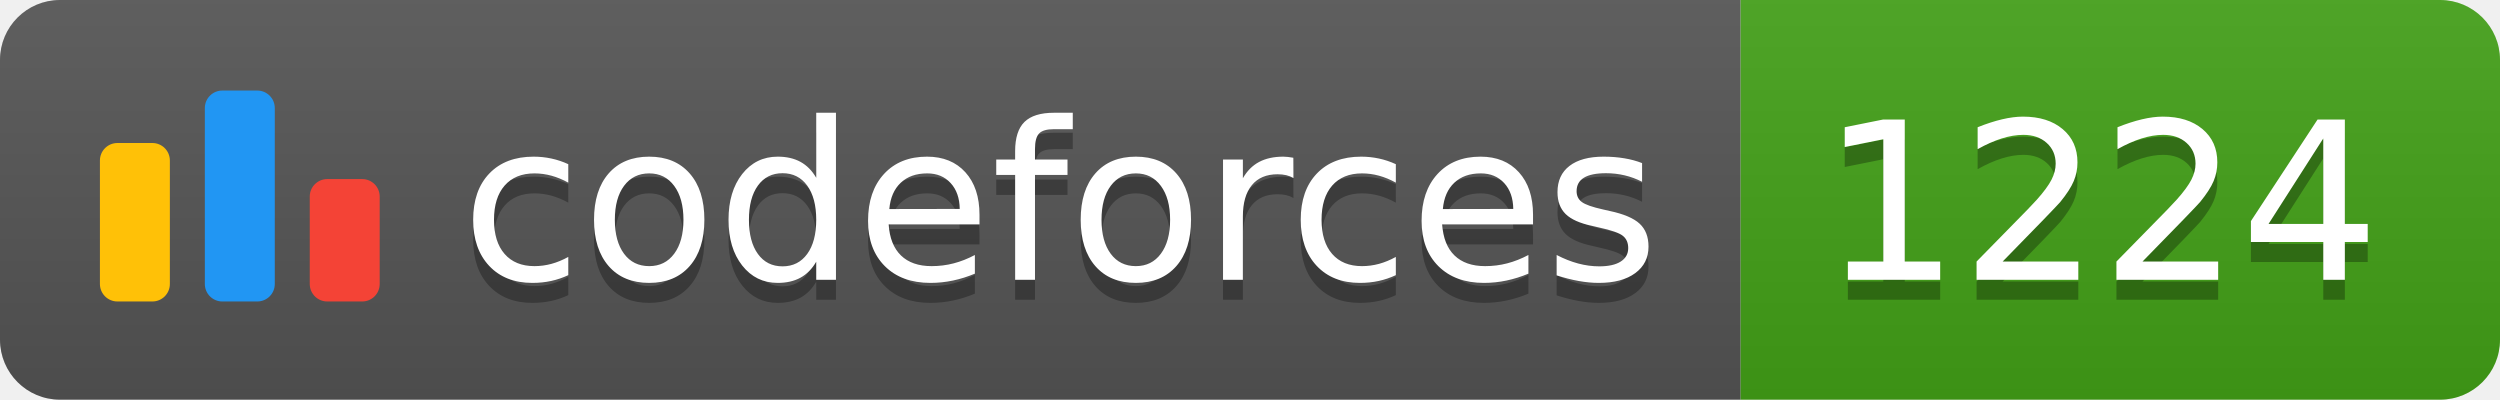
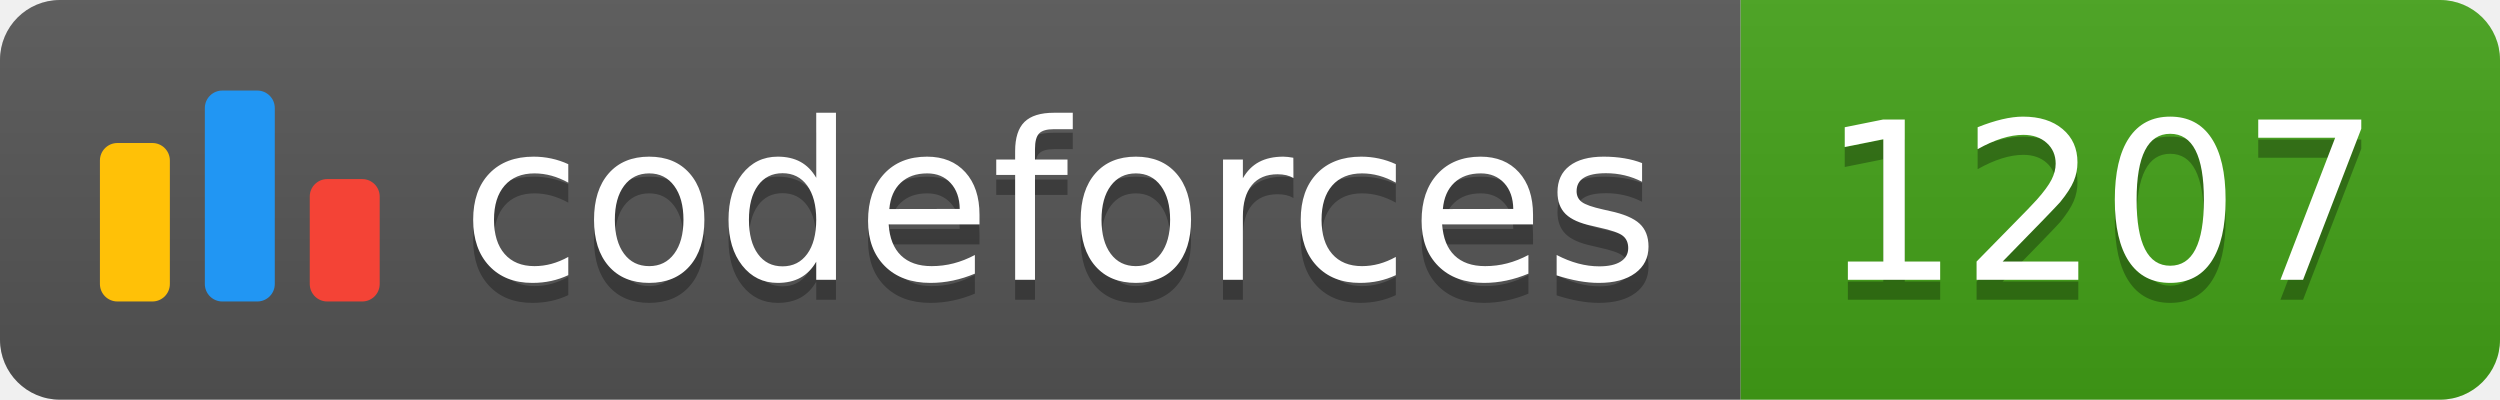
<svg xmlns="http://www.w3.org/2000/svg" width="125.1" height="20">
  <linearGradient id="smooth" x2="0" y2="100%">
    <stop offset="0" stop-color="#bbb" stop-opacity=".1" />
    <stop offset="1" stop-opacity=".1" />
  </linearGradient>
  <clipPath id="round">
    <rect width="125.1" height="20" rx="3" fill="#fff" />
  </clipPath>
  <g clip-path="url(#round)">
    <rect width="87.1" height="20" fill="#555" />
    <rect x="87.1" width="38.0" height="20" fill="#43A217" />
    <rect width="125.1" height="20" fill="url(#smooth)" />
  </g>
  <g fill="#fff" text-anchor="middle" font-family="DejaVu Sans,Verdana,Geneva,sans-serif" font-size="110">
    <svg x="5" y="3" class="logo" width="14" height="14" viewBox="0 0 32 25" fill="none">
      <rect y="6" width="8" height="18.125" rx="2" fill="#FFC107" />
      <rect x="24" y="10.125" width="8" height="14" rx="2" fill="#F44336" />
      <rect x="12" width="8" height="24.125" rx="2" fill="#2196F3" />
    </svg>
    <text x="530.5" y="150" fill="#010101" fill-opacity=".3" transform="scale(0.1)" textLength="601.0" lengthAdjust="spacing">codeforces
        </text>
    <text x="530.5" y="140" transform="scale(0.1)" textLength="601.0" lengthAdjust="spacing">codeforces</text>
-     <text x="1051.0" y="150" fill="#010101" fill-opacity=".3" transform="scale(0.1)" textLength="280.0" lengthAdjust="spacing">1224
+     <text x="1051.0" y="150" fill="#010101" fill-opacity=".3" transform="scale(0.1)" textLength="280.0" lengthAdjust="spacing">1207
        </text>
-     <text x="1051.0" y="140" transform="scale(0.1)" textLength="280.0" lengthAdjust="spacing">1224</text>
+     <text x="1051.0" y="140" transform="scale(0.1)" textLength="280.0" lengthAdjust="spacing">1207</text>
  </g>
</svg>
